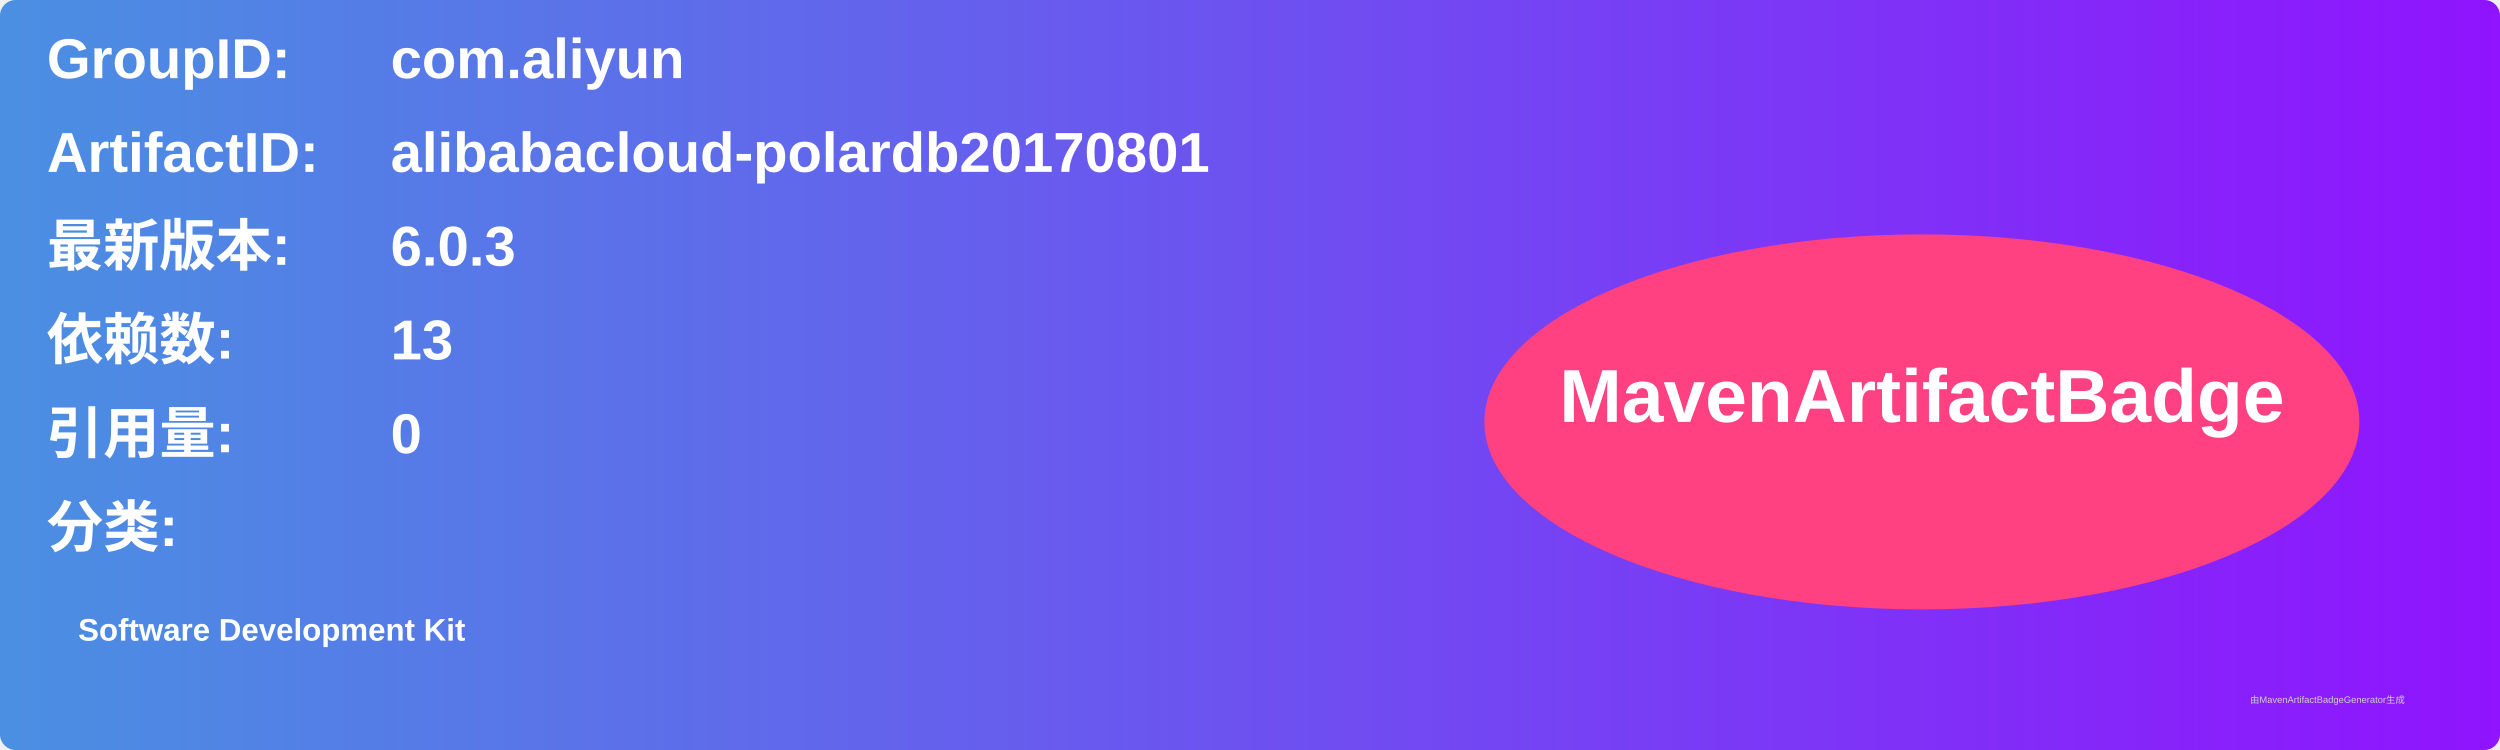
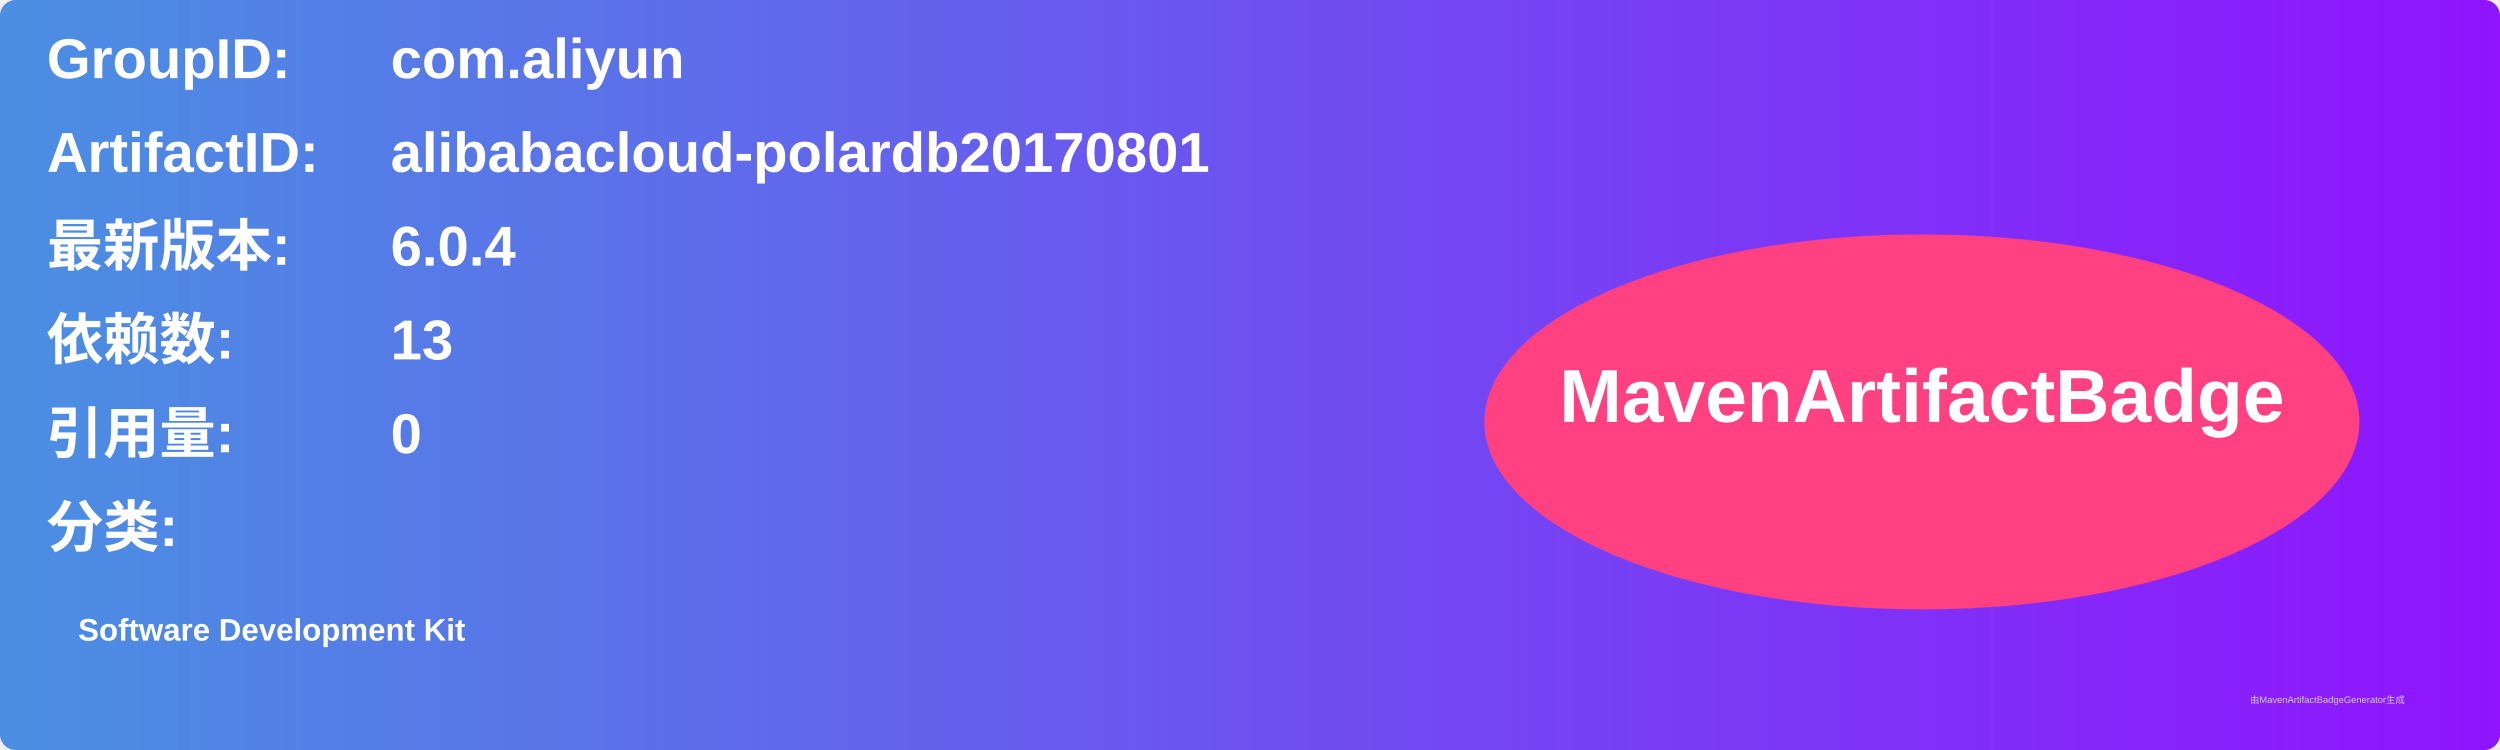
<svg xmlns="http://www.w3.org/2000/svg" width="800" height="240" viewBox="0 0 800 240">
  <linearGradient id="grad" x1="0%" y1="0%" x2="100%" y2="0%">
    <stop offset="0%" stop-color="#4a90e2" />
    <stop offset="100%" stop-color="#9013fe" />
  </linearGradient>
  <rect width="100%" height="100%" rx="5" ry="5" fill="url(#grad)" />
  <g transform="translate(15, 15)">
    <text x="0" y="10" font-family="Arial" font-size="18" fill="white" font-weight="bold" width="260">GroupID:</text>
    <text x="110" y="10" font-family="Arial" font-size="18" fill="white" font-weight="bold" width="460">com.aliyun</text>
    <text x="0" y="40" font-family="Arial" font-size="18" fill="white" font-weight="bold" width="260">ArtifactID:</text>
    <text x="110" y="40" font-family="Arial" font-size="18" fill="white" font-weight="bold" width="460">alibabacloud-polardb20170801</text>
    <text x="0" y="70" font-family="Arial" font-size="18" fill="white" font-weight="bold">最新版本:</text>
    <text x="110" y="70" font-family="Arial" font-size="18" fill="white" font-weight="bold">
-       <tspan font-weight="bold">6.0.3</tspan>
+       <tspan font-weight="bold">6.0.4</tspan>
    </text>
    <text x="0" y="100" font-family="Arial" font-size="18" fill="white" font-weight="bold">依赖数: </text>
    <text x="110" y="100" font-family="Arial" font-size="18" fill="white">
      <tspan font-weight="bold">13</tspan>
    </text>
    <text x="0" y="130" font-family="Arial" font-size="18" fill="white" font-weight="bold">引用量: </text>
    <text x="110" y="130" font-family="Arial" font-size="18" fill="white">
      <tspan font-weight="bold">0</tspan>
    </text>
    <text x="0" y="160" font-family="Arial" font-size="18" fill="white" font-weight="bold">分类:</text>
    <text x="10" y="190" font-family="Arial" font-size="10" fill="white">
      <tspan font-weight="bold">Software Development Kit</tspan>
    </text>
    <ellipse cx="600" cy="120" rx="140" ry="60" fill="#ff4081" />
    <text x="600" y="120" text-anchor="middle" font-family="Arial" font-size="24" fill="white" font-weight="bold">MavenArtifactBadge</text>
  </g>
  <text x="720" y="225" font-family="Arial" font-size="3" fill="#d0d0d0">由MavenArtifactBadgeGenerator生成</text>
</svg>
